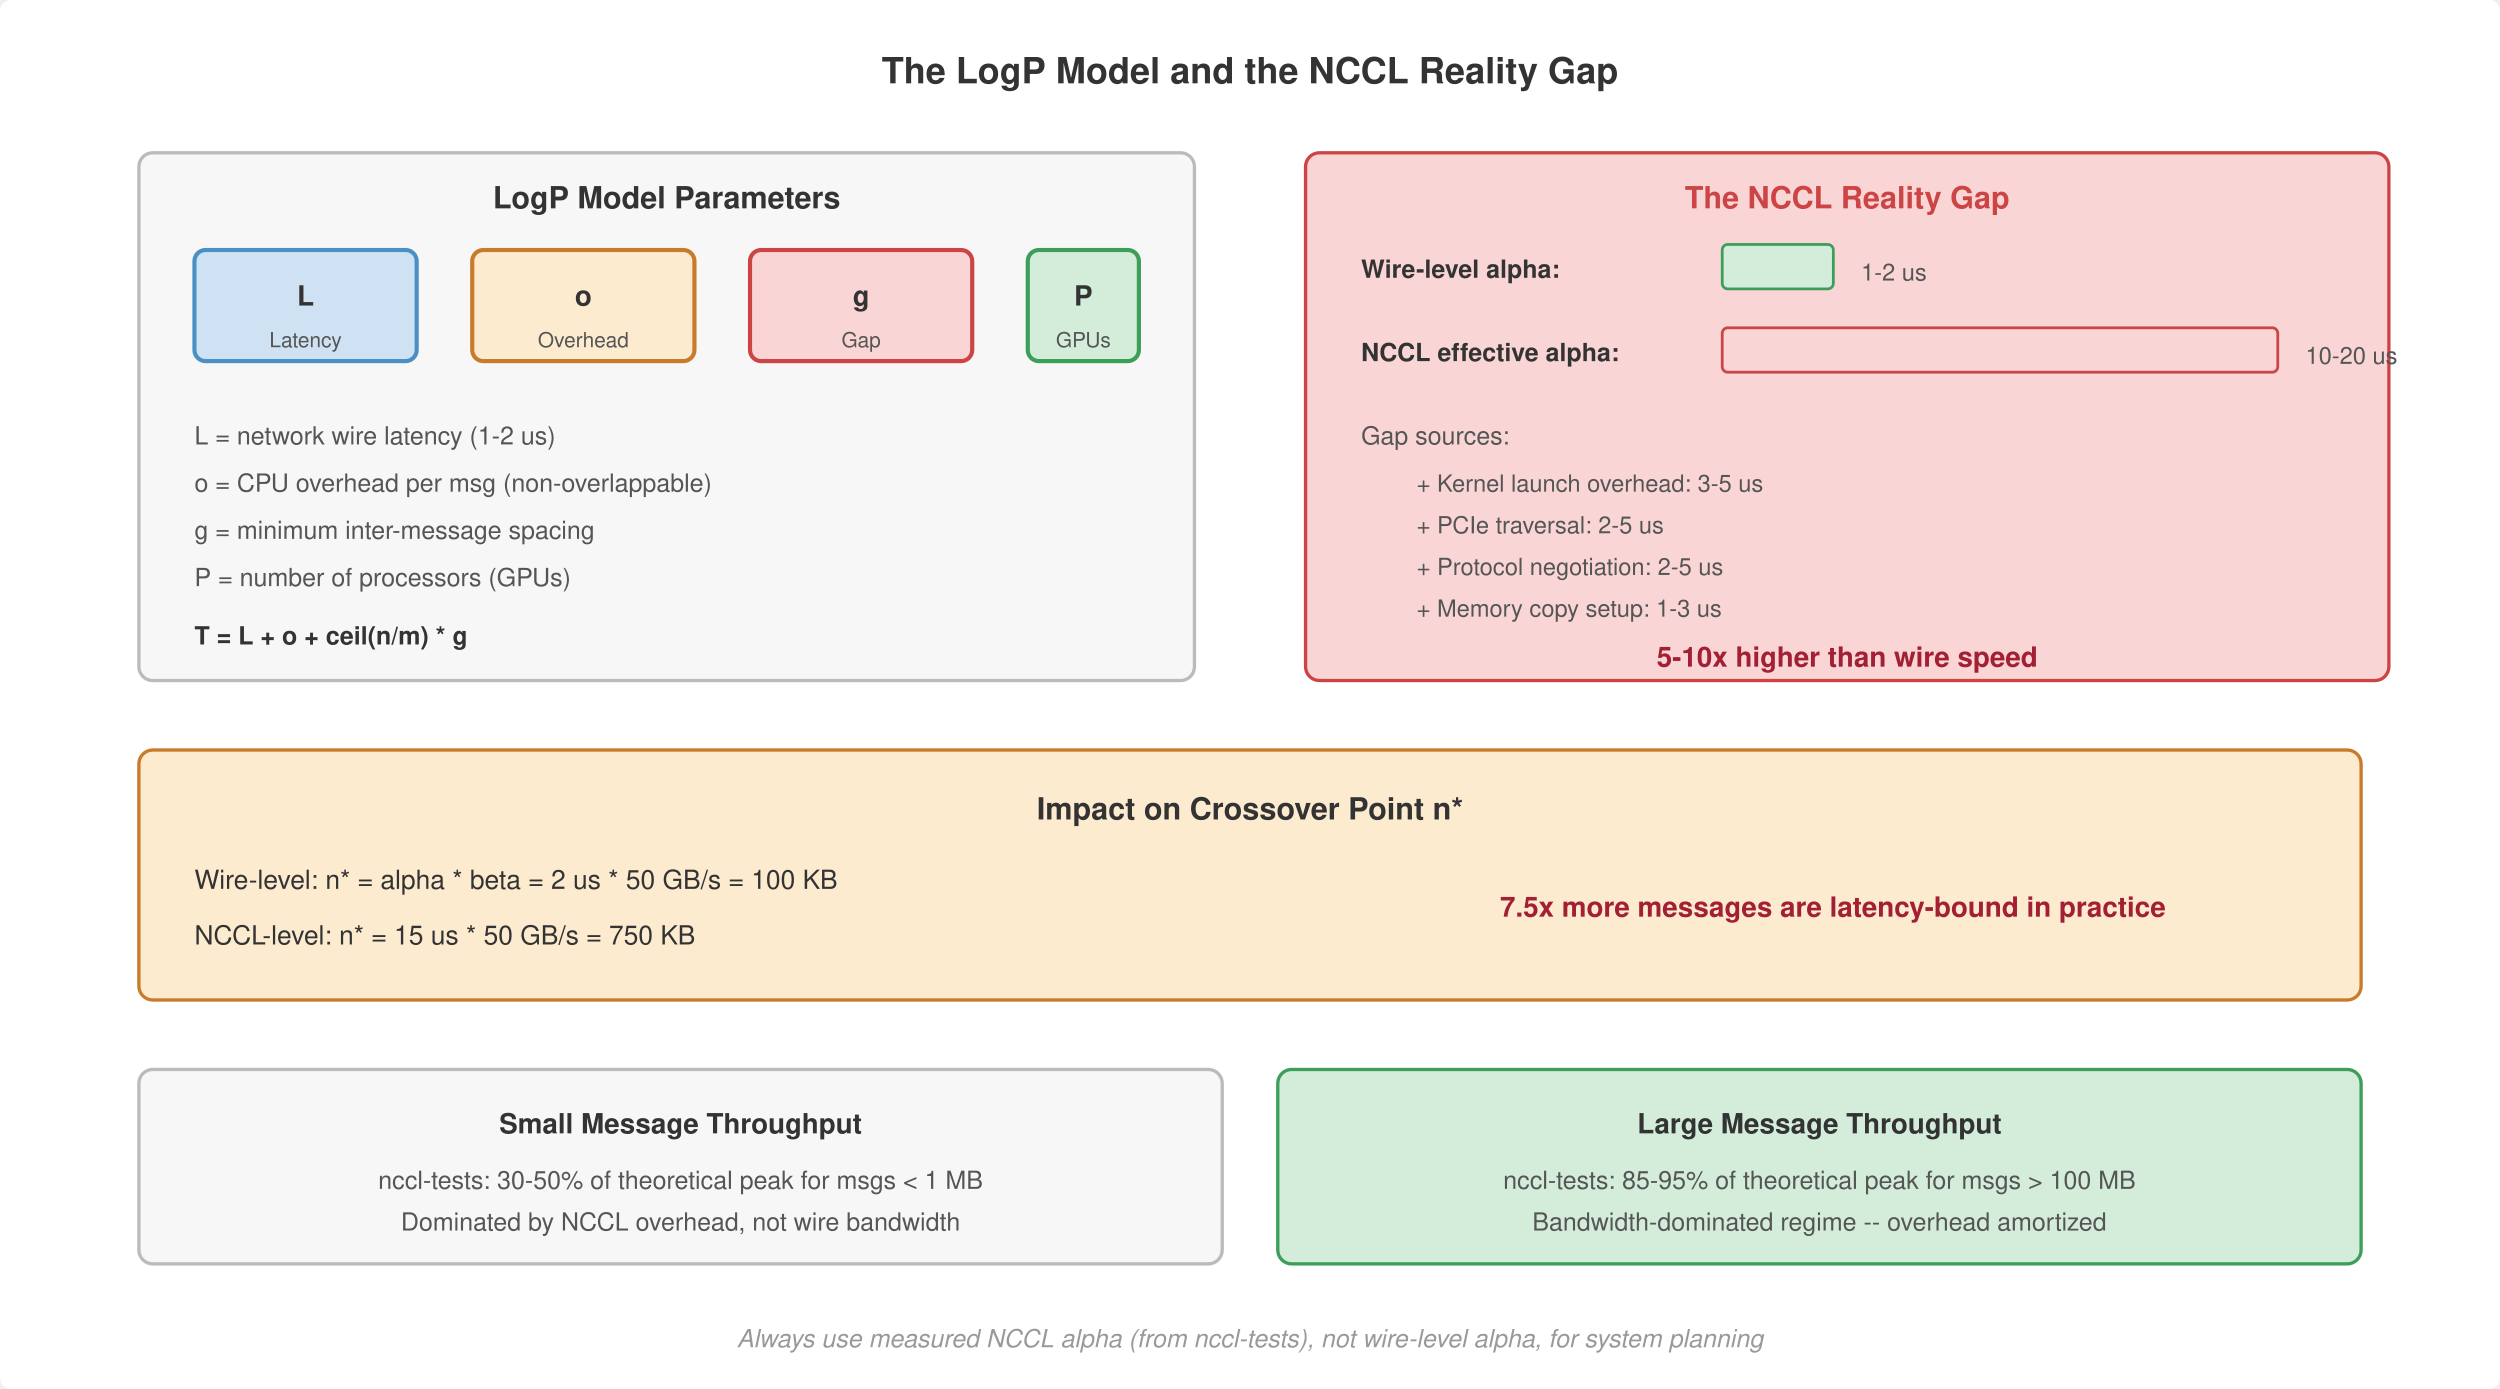
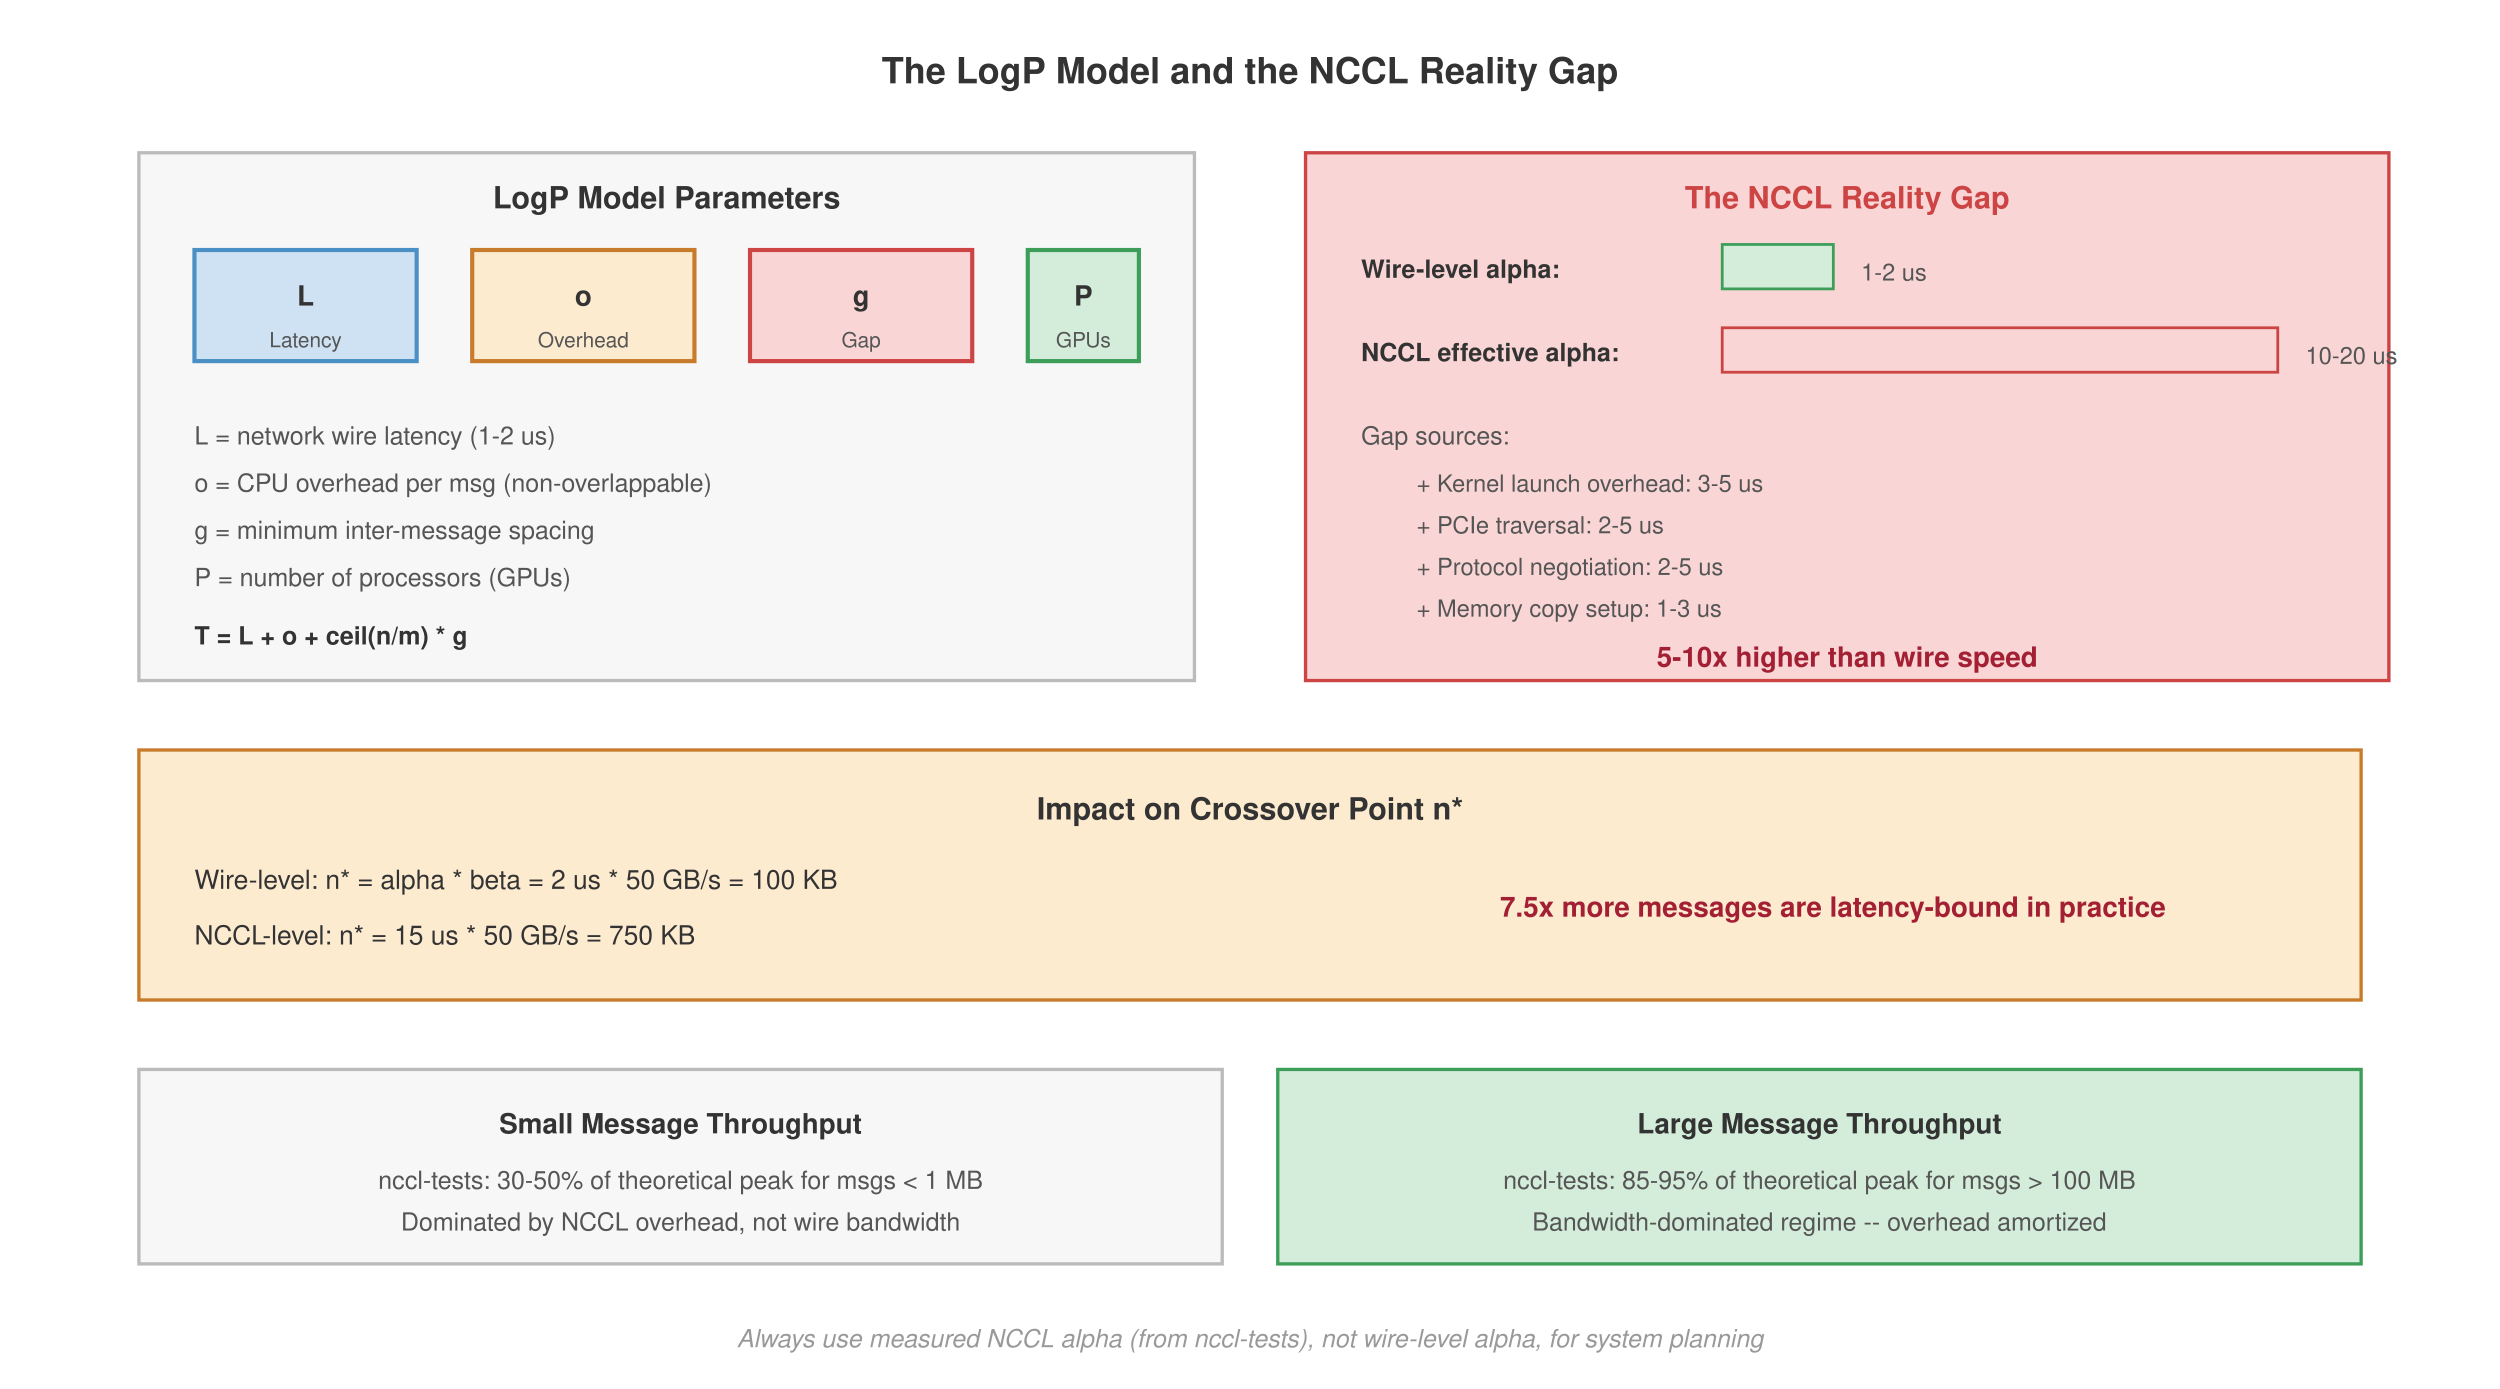
<svg xmlns="http://www.w3.org/2000/svg" viewBox="0 0 900 500" font-family="Helvetica, Arial, sans-serif">
-   <rect width="900" height="500" fill="#fff" rx="4" />
+   <rect width="900" height="500" fill="#fff" />
  <text x="450" y="30" font-size="13" font-weight="700" fill="#333" text-anchor="middle">The LogP Model and the NCCL Reality Gap</text>
  <defs>
    <marker id="arrow" markerWidth="8" markerHeight="6" refX="7" refY="3" orient="auto">
      <path d="M0,0 L8,3 L0,6 Z" fill="#555" />
    </marker>
  </defs>
-   <rect x="50" y="55" width="380" height="190" rx="5" fill="#f7f7f7" stroke="#bbb" stroke-width="1.2" />
+   <rect x="50" y="55" width="380" height="190" fill="#f7f7f7" stroke="#bbb" stroke-width="1.2" />
  <text x="240" y="75" font-size="11" font-weight="700" fill="#333" text-anchor="middle">LogP Model Parameters</text>
-   <rect x="70" y="90" width="80" height="40" rx="4" fill="#cfe2f3" stroke="#4a90c4" stroke-width="1.5" />
+   <rect x="70" y="90" width="80" height="40" fill="#cfe2f3" stroke="#4a90c4" stroke-width="1.5" />
  <text x="110" y="110" font-size="10" font-weight="700" fill="#333" text-anchor="middle">L</text>
  <text x="110" y="125" font-size="7.5" fill="#555" text-anchor="middle">Latency</text>
-   <rect x="170" y="90" width="80" height="40" rx="4" fill="#fdebd0" stroke="#c87b2a" stroke-width="1.5" />
+   <rect x="170" y="90" width="80" height="40" fill="#fdebd0" stroke="#c87b2a" stroke-width="1.5" />
  <text x="210" y="110" font-size="10" font-weight="700" fill="#333" text-anchor="middle">o</text>
  <text x="210" y="125" font-size="7.5" fill="#555" text-anchor="middle">Overhead</text>
-   <rect x="270" y="90" width="80" height="40" rx="4" fill="#f9d6d5" stroke="#c44" stroke-width="1.5" />
+   <rect x="270" y="90" width="80" height="40" fill="#f9d6d5" stroke="#c44" stroke-width="1.5" />
  <text x="310" y="110" font-size="10" font-weight="700" fill="#333" text-anchor="middle">g</text>
  <text x="310" y="125" font-size="7.5" fill="#555" text-anchor="middle">Gap</text>
-   <rect x="370" y="90" width="40" height="40" rx="4" fill="#d4edda" stroke="#3d9e5a" stroke-width="1.5" />
+   <rect x="370" y="90" width="40" height="40" fill="#d4edda" stroke="#3d9e5a" stroke-width="1.5" />
  <text x="390" y="110" font-size="10" font-weight="700" fill="#333" text-anchor="middle">P</text>
  <text x="390" y="125" font-size="7.5" fill="#555" text-anchor="middle">GPUs</text>
  <text x="70" y="160" font-size="9" fill="#555">L = network wire latency (1-2 us)</text>
  <text x="70" y="177" font-size="9" fill="#555">o = CPU overhead per msg (non-overlappable)</text>
  <text x="70" y="194" font-size="9" fill="#555">g = minimum inter-message spacing</text>
  <text x="70" y="211" font-size="9" fill="#555">P = number of processors (GPUs)</text>
  <text x="70" y="232" font-size="9" font-weight="700" fill="#333">T = L + o + ceil(n/m) * g</text>
-   <rect x="470" y="55" width="390" height="190" rx="5" fill="#f9d6d5" stroke="#c44" stroke-width="1.2" />
+   <rect x="470" y="55" width="390" height="190" fill="#f9d6d5" stroke="#c44" stroke-width="1.2" />
  <text x="665" y="75" font-size="11" font-weight="700" fill="#c44" text-anchor="middle">The NCCL Reality Gap</text>
  <text x="490" y="100" font-size="9" font-weight="700" fill="#333">Wire-level alpha:</text>
-   <rect x="620" y="88" width="40" height="16" rx="2" fill="#d4edda" stroke="#3d9e5a" stroke-width="1" />
+   <rect x="620" y="88" width="40" height="16" fill="#d4edda" stroke="#3d9e5a" stroke-width="1" />
  <text x="670" y="101" font-size="8.5" fill="#555">1-2 us</text>
  <text x="490" y="130" font-size="9" font-weight="700" fill="#333">NCCL effective alpha:</text>
-   <rect x="620" y="118" width="200" height="16" rx="2" fill="#f9d6d5" stroke="#c44" stroke-width="1" />
+   <rect x="620" y="118" width="200" height="16" fill="#f9d6d5" stroke="#c44" stroke-width="1" />
  <text x="830" y="131" font-size="8.5" fill="#555">10-20 us</text>
  <text x="490" y="160" font-size="9" fill="#555">Gap sources:</text>
  <text x="510" y="177" font-size="8.5" fill="#555">+ Kernel launch overhead: 3-5 us</text>
  <text x="510" y="192" font-size="8.5" fill="#555">+ PCIe traversal: 2-5 us</text>
  <text x="510" y="207" font-size="8.5" fill="#555">+ Protocol negotiation: 2-5 us</text>
  <text x="510" y="222" font-size="8.5" fill="#555">+ Memory copy setup: 1-3 us</text>
  <text x="665" y="240" font-size="10" font-weight="700" fill="#a31f34" text-anchor="middle">5-10x higher than wire speed</text>
-   <rect x="50" y="270" width="800" height="90" rx="5" fill="#fdebd0" stroke="#c87b2a" stroke-width="1.2" />
+   <rect x="50" y="270" width="800" height="90" fill="#fdebd0" stroke="#c87b2a" stroke-width="1.2" />
  <text x="450" y="295" font-size="11" font-weight="700" fill="#333" text-anchor="middle">Impact on Crossover Point n*</text>
  <text x="70" y="320" font-size="9.5" fill="#333">Wire-level: n* = alpha * beta = 2 us * 50 GB/s = 100 KB</text>
  <text x="70" y="340" font-size="9.5" fill="#333">NCCL-level: n* = 15 us * 50 GB/s = 750 KB</text>
  <text x="540" y="330" font-size="10" font-weight="700" fill="#a31f34">7.5x more messages are latency-bound in practice</text>
-   <rect x="50" y="385" width="390" height="70" rx="5" fill="#f7f7f7" stroke="#bbb" stroke-width="1.2" />
+   <rect x="50" y="385" width="390" height="70" fill="#f7f7f7" stroke="#bbb" stroke-width="1.2" />
  <text x="245" y="408" font-size="10" font-weight="700" fill="#333" text-anchor="middle">Small Message Throughput</text>
  <text x="245" y="428" font-size="9" fill="#555" text-anchor="middle">nccl-tests: 30-50% of theoretical peak for msgs &lt; 1 MB</text>
  <text x="245" y="443" font-size="9" fill="#555" text-anchor="middle">Dominated by NCCL overhead, not wire bandwidth</text>
-   <rect x="460" y="385" width="390" height="70" rx="5" fill="#d4edda" stroke="#3d9e5a" stroke-width="1.2" />
+   <rect x="460" y="385" width="390" height="70" fill="#d4edda" stroke="#3d9e5a" stroke-width="1.2" />
  <text x="655" y="408" font-size="10" font-weight="700" fill="#333" text-anchor="middle">Large Message Throughput</text>
  <text x="655" y="428" font-size="9" fill="#555" text-anchor="middle">nccl-tests: 85-95% of theoretical peak for msgs &gt; 100 MB</text>
  <text x="655" y="443" font-size="9" fill="#555" text-anchor="middle">Bandwidth-dominated regime -- overhead amortized</text>
  <text x="450" y="485" font-size="9" fill="#999" text-anchor="middle" font-style="italic">Always use measured NCCL alpha (from nccl-tests), not wire-level alpha, for system planning</text>
</svg>
